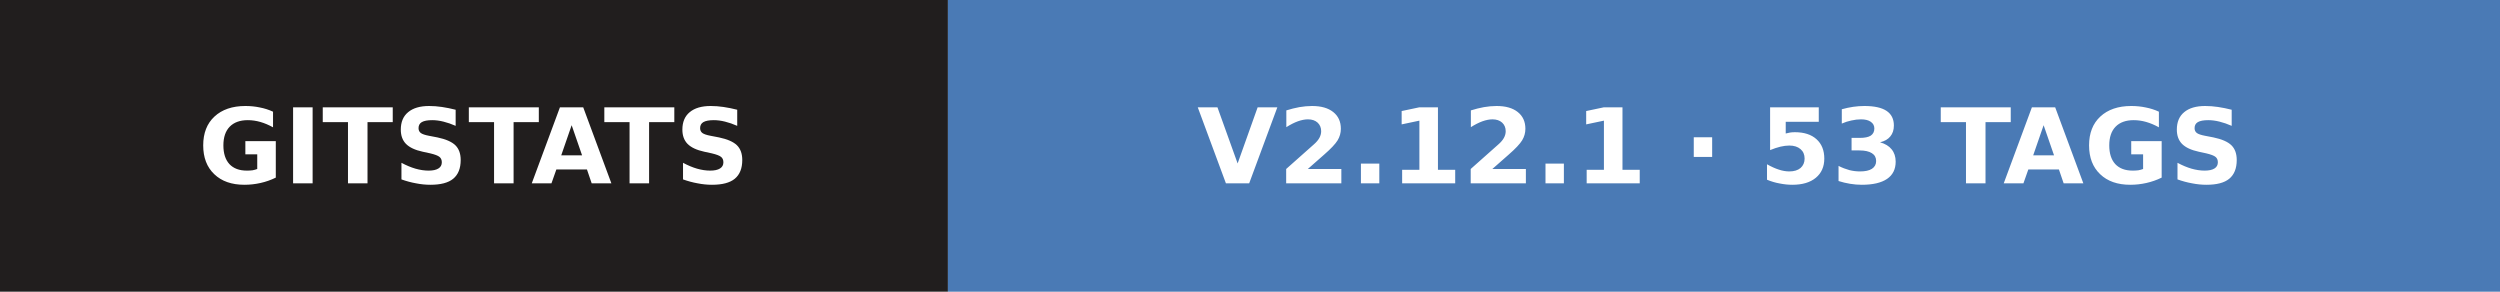
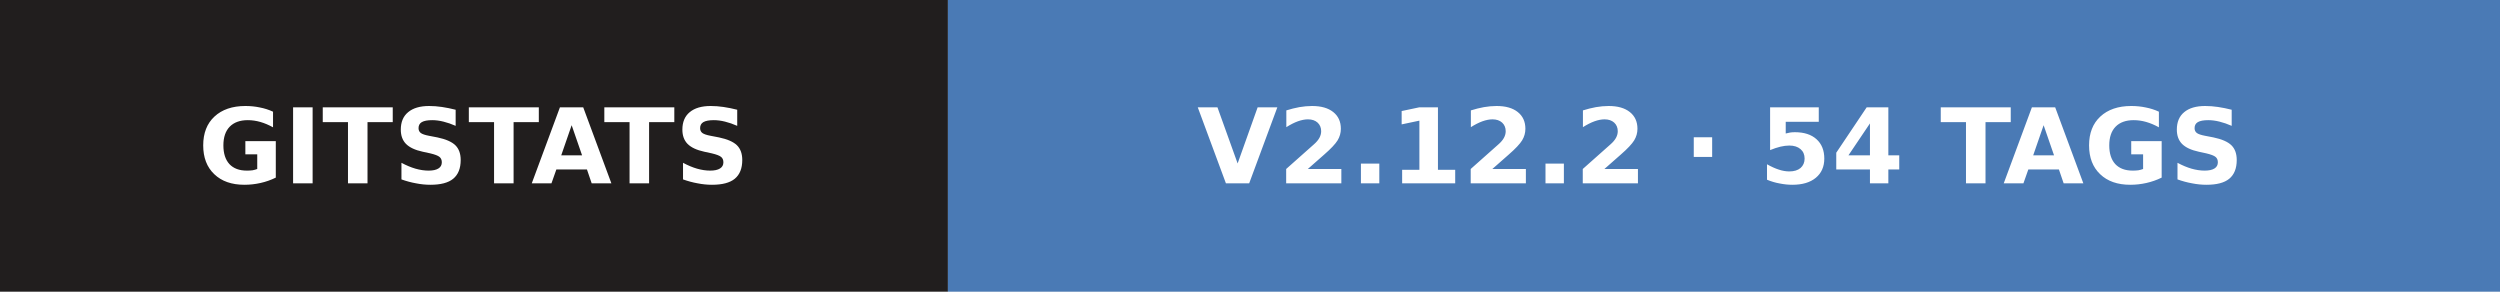
- <svg xmlns="http://www.w3.org/2000/svg" width="240" height="28" role="img" aria-label="gitstats: v2.12.1 · 53 tags">
+ <svg xmlns="http://www.w3.org/2000/svg" width="240" height="28" role="img" aria-label="gitstats: v2.12.2 · 54 tags">
  <g>
    <rect x="0" width="91" height="28" fill="#211e1e" />
    <rect x="91" width="150" height="28" fill="#4a7ab5" />
  </g>
  <g text-anchor="middle" font-family="Verdana,Geneva,DejaVu Sans,sans-serif" font-size="10" font-weight="bold" text-rendering="geometricPrecision">
    <text x="45.5" y="17.6" fill="#fff" textLength="67.0">GITSTATS</text>
-     <text x="165.2" y="17.6" fill="#fff" textLength="124.5">V2.12.1 · 53 TAGS</text>
+     <text x="165.2" y="17.6" fill="#fff" textLength="124.5">V2.12.2 · 54 TAGS</text>
  </g>
</svg>
